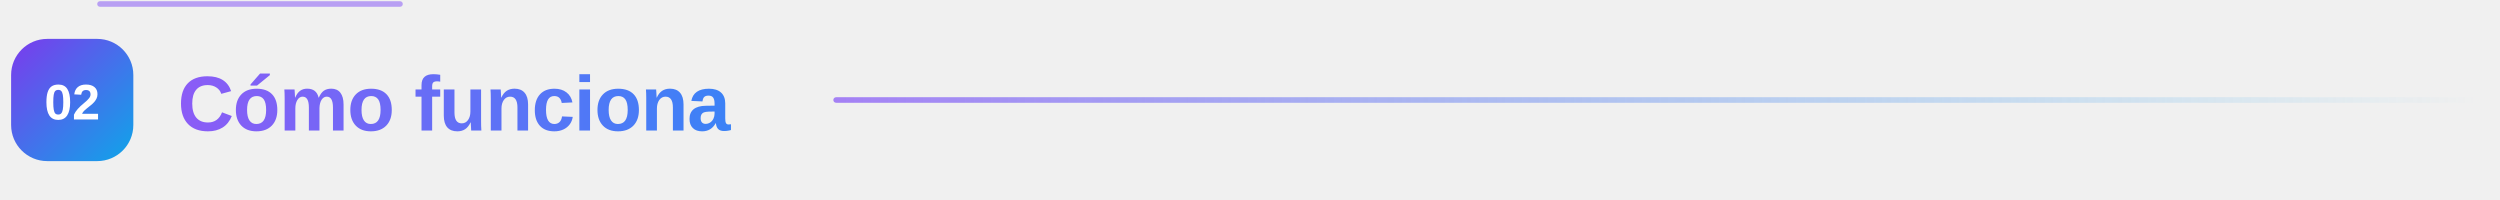
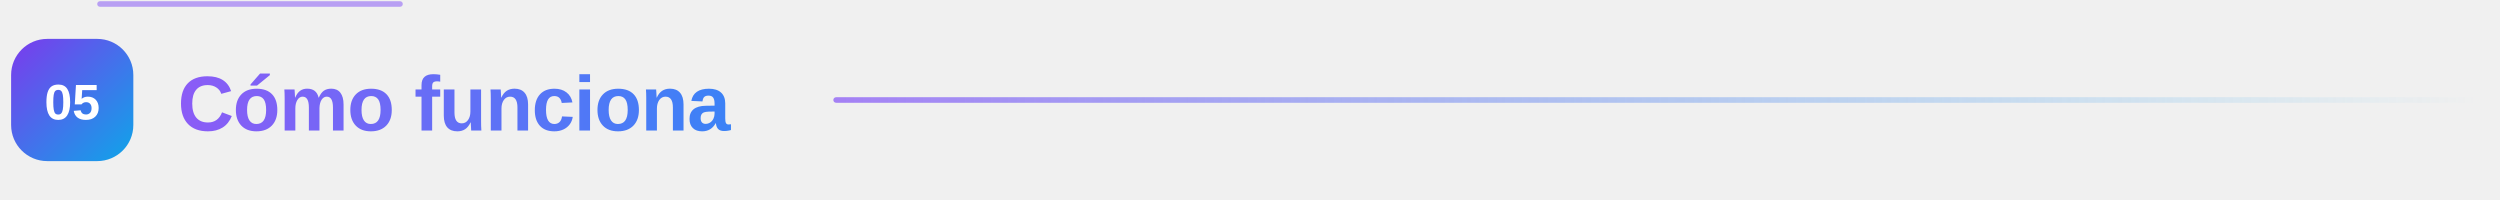
<svg xmlns="http://www.w3.org/2000/svg" width="900" height="72" viewBox="0 0 900 72" role="img" aria-label="Cómo funciona" data-readme-motion="subtle">
  <defs>
    <linearGradient id="g" x1="0" y1="0" x2="1" y2="1">
      <stop offset="0" stop-color="#7c3aed" />
      <stop offset="1" stop-color="#0ea5e9" />
    </linearGradient>
    <linearGradient id="t" x1="0" y1="0" x2="1" y2="0">
      <stop offset="0" stop-color="#8b5cf6" />
      <stop offset="1" stop-color="#3b82f6" />
    </linearGradient>
    <linearGradient id="l" x1="0" y1="0" x2="1" y2="0">
      <stop offset="0" stop-color="#8b5cf6" stop-opacity="0.75" />
      <stop offset="1" stop-color="#0ea5e9" stop-opacity="0" />
    </linearGradient>
    <style>text { font-family: "Segoe UI", -apple-system, BlinkMacSystemFont, "Helvetica Neue", Arial, sans-serif; }</style>
  </defs>
  <rect x="4" y="14" width="44" height="44" rx="13" fill="url(#g)" />
-   <text x="26" y="43" text-anchor="middle" style="font-size:18px;font-weight:800;fill:#ffffff">02</text>
+   <text x="26" y="43" text-anchor="middle" style="font-size:18px;font-weight:800;fill:#ffffff">05</text>
  <text x="64" y="47" style="font-size:28px;font-weight:800;letter-spacing:-0.4px" fill="url(#t)">Cómo funciona</text>
  <rect x="300" y="35" width="594" height="2" rx="1" fill="url(#l)" />
  <style data-readme-builder-motion="1">
@keyframes rb-accent {0%,100%{filter:brightness(1)}50%{filter:brightness(1.3)}}
@keyframes rb-trace {from{stroke-dashoffset:900}to{stroke-dashoffset:0}}
svg[data-readme-motion] .rb-motion-line{animation:rb-trace 2s ease-in-out 2;stroke-dasharray:108 900;stroke-dashoffset:0;opacity:.55}
svg[data-readme-motion] &gt; path,svg[data-readme-motion] &gt; g:not(.rb-motion-layer){animation:rb-accent 2s ease-in-out 2}
@media (prefers-reduced-motion:reduce){svg[data-readme-motion] .rb-motion-line,svg[data-readme-motion] &gt; path,svg[data-readme-motion] &gt; g:not(.rb-motion-layer){animation:none!important;filter:none!important}}
</style>
  <g class="rb-motion-layer" aria-hidden="true" pointer-events="none">
    <path class="rb-motion-line" d="M36 1.44h828" fill="none" stroke="#8b5cf6" stroke-width="2" stroke-linecap="round" />
  </g>
</svg>
